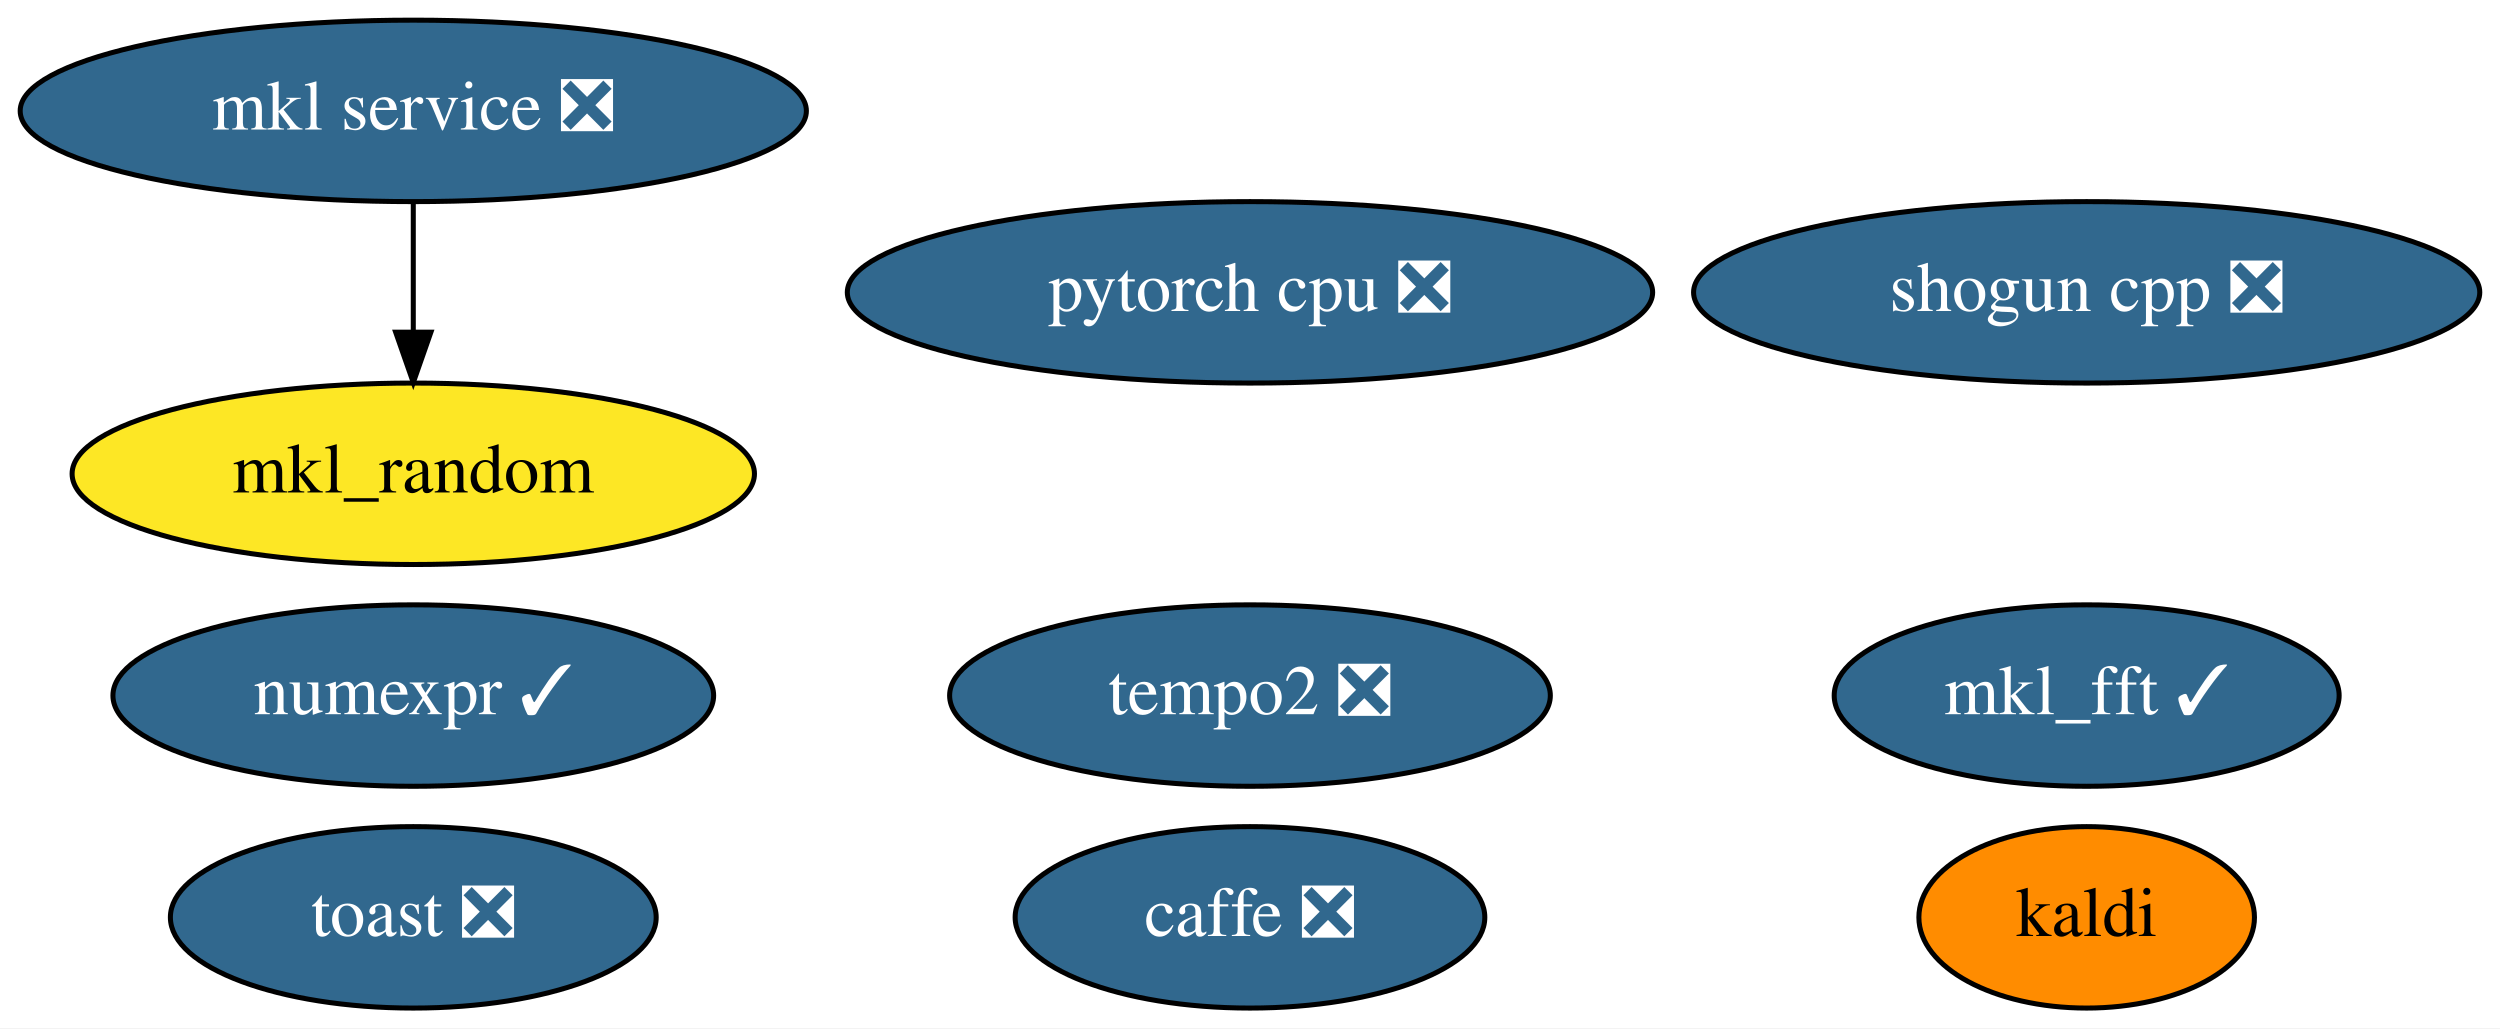
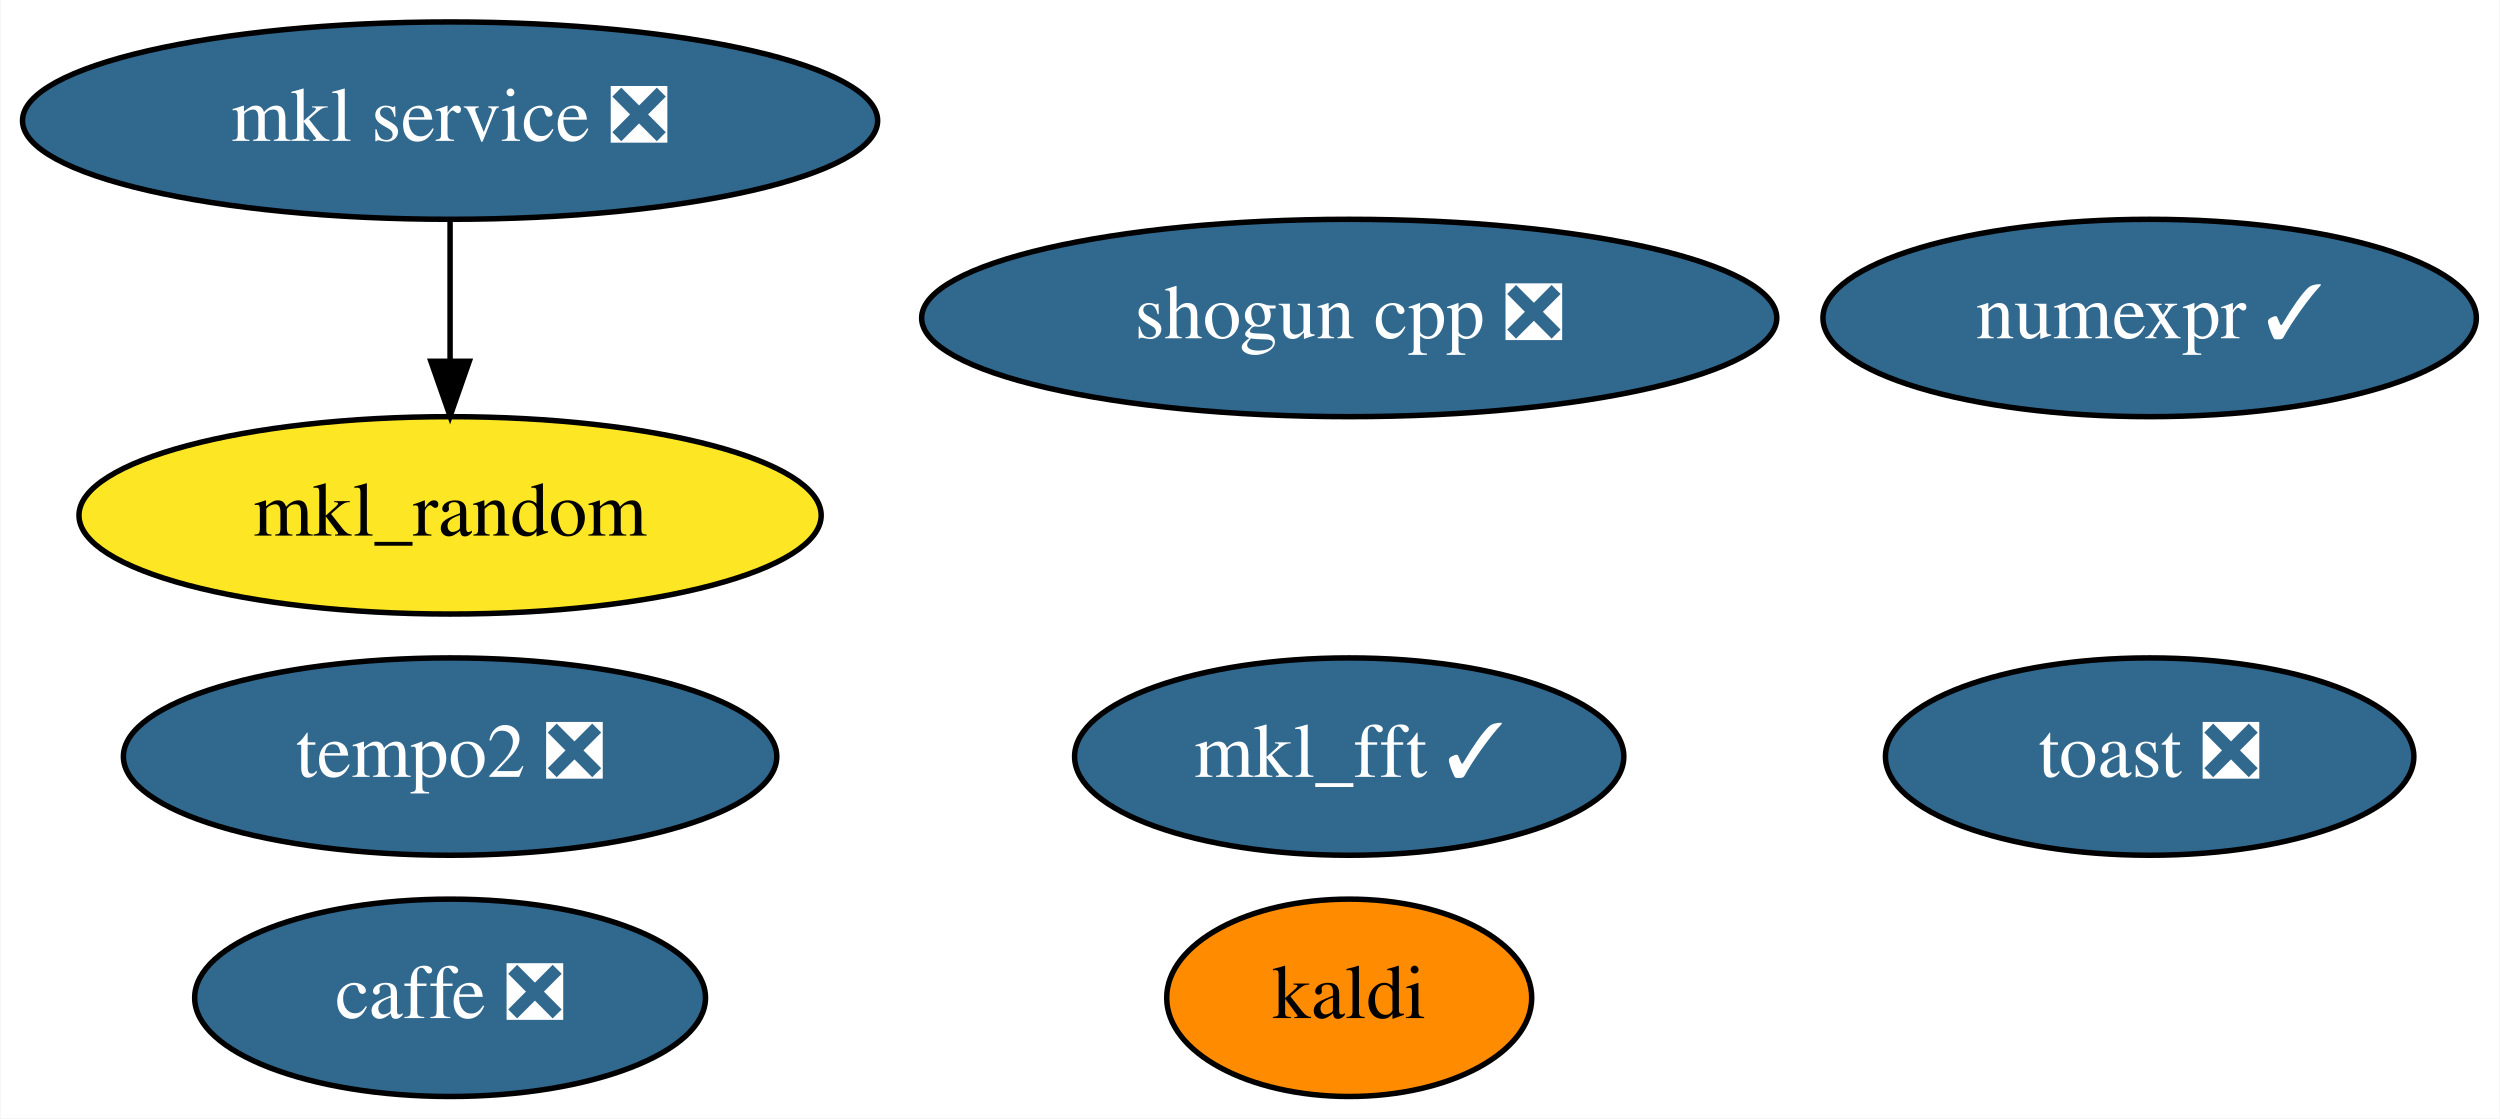
- <svg xmlns="http://www.w3.org/2000/svg" xmlns:xlink="http://www.w3.org/1999/xlink" width="496pt" height="204pt" viewBox="0.00 0.00 495.99 204.00">
+ <svg xmlns="http://www.w3.org/2000/svg" xmlns:xlink="http://www.w3.org/1999/xlink" width="456pt" height="204pt" viewBox="0.00 0.00 455.79 204.00">
  <g id="graph0" class="graph" transform="scale(1 1) rotate(0) translate(4 200)">
-     <polygon fill="white" stroke="transparent" points="-4,4 -4,-200 491.99,-200 491.99,4 -4,4" />
+     <polygon fill="white" stroke="transparent" points="-4,4 -4,-200 451.79,-200 451.79,4 -4,4" />
    <g id="node1" class="node">
      <g id="a_node1">
        <a xlink:href="https://github.com/conda-forge/caffe-feedstock/pull/77" xlink:title="caffe ❎">
-           <ellipse fill="#31688e" stroke="black" cx="243.99" cy="-18" rx="46.59" ry="18" />
-           <text text-anchor="middle" x="243.99" y="-14.3" font-family="Times,serif" font-size="14.00" fill="white">caffe ❎</text>
+           <ellipse fill="#31688e" stroke="black" cx="77.99" cy="-18" rx="46.59" ry="18" />
+           <text text-anchor="middle" x="77.99" y="-14.3" font-family="Times,serif" font-size="14.00" fill="white">caffe ❎</text>
        </a>
      </g>
    </g>
    <g id="node2" class="node">
      <g id="a_node2">
        <a xlink:href="https://github.com/conda-forge/kaldi-feedstock" xlink:title="kaldi">
-           <ellipse fill="#ff8c00" stroke="black" cx="409.99" cy="-18" rx="33.29" ry="18" />
-           <text text-anchor="middle" x="409.99" y="-14.3" font-family="Times,serif" font-size="14.00">kaldi</text>
+           <ellipse fill="#ff8c00" stroke="black" cx="241.99" cy="-18" rx="33.29" ry="18" />
+           <text text-anchor="middle" x="241.99" y="-14.3" font-family="Times,serif" font-size="14.00">kaldi</text>
        </a>
      </g>
    </g>
    <g id="node3" class="node">
      <g id="a_node3">
        <a xlink:href="https://github.com/conda-forge/mkl_random-feedstock" xlink:title="mkl_random">
          <ellipse fill="#fde725" stroke="black" cx="77.99" cy="-106" rx="67.69" ry="18" />
          <text text-anchor="middle" x="77.99" y="-102.3" font-family="Times,serif" font-size="14.00">mkl_random</text>
        </a>
      </g>
    </g>
    <g id="node4" class="node">
      <g id="a_node4">
        <a xlink:href="https://github.com/conda-forge/numexpr-feedstock/pull/37" xlink:title="numexpr ✓">
-           <ellipse fill="#31688e" stroke="black" cx="77.99" cy="-62" rx="59.59" ry="18" />
-           <text text-anchor="middle" x="77.99" y="-58.3" font-family="Times,serif" font-size="14.00" fill="white">numexpr ✓</text>
+           <ellipse fill="#31688e" stroke="black" cx="387.99" cy="-142" rx="59.59" ry="18" />
+           <text text-anchor="middle" x="387.99" y="-138.3" font-family="Times,serif" font-size="14.00" fill="white">numexpr ✓</text>
        </a>
      </g>
    </g>
    <g id="node5" class="node">
      <g id="a_node5">
        <a xlink:href="https://github.com/conda-forge/shogun-cpp-feedstock/pull/50" xlink:title="shogun cpp ❎">
-           <ellipse fill="#31688e" stroke="black" cx="409.99" cy="-142" rx="77.99" ry="18" />
-           <text text-anchor="middle" x="409.99" y="-138.3" font-family="Times,serif" font-size="14.00" fill="white">shogun cpp ❎</text>
+           <ellipse fill="#31688e" stroke="black" cx="241.99" cy="-142" rx="77.99" ry="18" />
+           <text text-anchor="middle" x="241.99" y="-138.3" font-family="Times,serif" font-size="14.00" fill="white">shogun cpp ❎</text>
        </a>
      </g>
    </g>
    <g id="node6" class="node">
      <g id="a_node6">
        <a xlink:href="https://github.com/conda-forge/mkl_fft-feedstock/pull/54" xlink:title="mkl_fft ✓">
-           <ellipse fill="#31688e" stroke="black" cx="409.99" cy="-62" rx="50.09" ry="18" />
-           <text text-anchor="middle" x="409.99" y="-58.3" font-family="Times,serif" font-size="14.00" fill="white">mkl_fft ✓</text>
+           <ellipse fill="#31688e" stroke="black" cx="241.99" cy="-62" rx="50.09" ry="18" />
+           <text text-anchor="middle" x="241.99" y="-58.3" font-family="Times,serif" font-size="14.00" fill="white">mkl_fft ✓</text>
        </a>
      </g>
    </g>
    <g id="node7" class="node">
      <g id="a_node7">
-         <a xlink:href="https://github.com/conda-forge/pytorch-cpu-feedstock/pull/81" xlink:title="pytorch cpu ❎">
-           <ellipse fill="#31688e" stroke="black" cx="243.99" cy="-142" rx="79.89" ry="18" />
-           <text text-anchor="middle" x="243.99" y="-138.3" font-family="Times,serif" font-size="14.00" fill="white">pytorch cpu ❎</text>
-         </a>
-       </g>
-     </g>
-     <g id="node8" class="node">
-       <g id="a_node8">
        <a xlink:href="https://github.com/conda-forge/mkl-service-feedstock/pull/22" xlink:title="mkl service ❎">
          <ellipse fill="#31688e" stroke="black" cx="77.99" cy="-178" rx="77.99" ry="18" />
          <text text-anchor="middle" x="77.99" y="-174.3" font-family="Times,serif" font-size="14.00" fill="white">mkl service ❎</text>
        </a>
      </g>
    </g>
    <g id="edge1" class="edge">
      <path fill="none" stroke="black" d="M77.99,-159.7C77.99,-151.98 77.99,-142.71 77.99,-134.11" />
      <polygon fill="black" stroke="black" points="81.49,-134.1 77.99,-124.1 74.49,-134.1 81.49,-134.1" />
    </g>
-     <g id="node9" class="node">
-       <g id="a_node9">
+     <g id="node8" class="node">
+       <g id="a_node8">
        <a xlink:href="https://github.com/conda-forge/toast-feedstock/pull/27" xlink:title="toast ❎">
-           <ellipse fill="#31688e" stroke="black" cx="77.99" cy="-18" rx="48.19" ry="18" />
-           <text text-anchor="middle" x="77.99" y="-14.3" font-family="Times,serif" font-size="14.00" fill="white">toast ❎</text>
+           <ellipse fill="#31688e" stroke="black" cx="387.99" cy="-62" rx="48.19" ry="18" />
+           <text text-anchor="middle" x="387.99" y="-58.3" font-family="Times,serif" font-size="14.00" fill="white">toast ❎</text>
        </a>
      </g>
    </g>
-     <g id="node10" class="node">
-       <g id="a_node10">
+     <g id="node9" class="node">
+       <g id="a_node9">
        <a xlink:href="https://github.com/conda-forge/tempo2-feedstock/pull/8" xlink:title="tempo2 ❎">
-           <ellipse fill="#31688e" stroke="black" cx="243.99" cy="-62" rx="59.59" ry="18" />
-           <text text-anchor="middle" x="243.99" y="-58.3" font-family="Times,serif" font-size="14.00" fill="white">tempo2 ❎</text>
+           <ellipse fill="#31688e" stroke="black" cx="77.99" cy="-62" rx="59.59" ry="18" />
+           <text text-anchor="middle" x="77.99" y="-58.3" font-family="Times,serif" font-size="14.00" fill="white">tempo2 ❎</text>
        </a>
      </g>
    </g>
  </g>
</svg>
